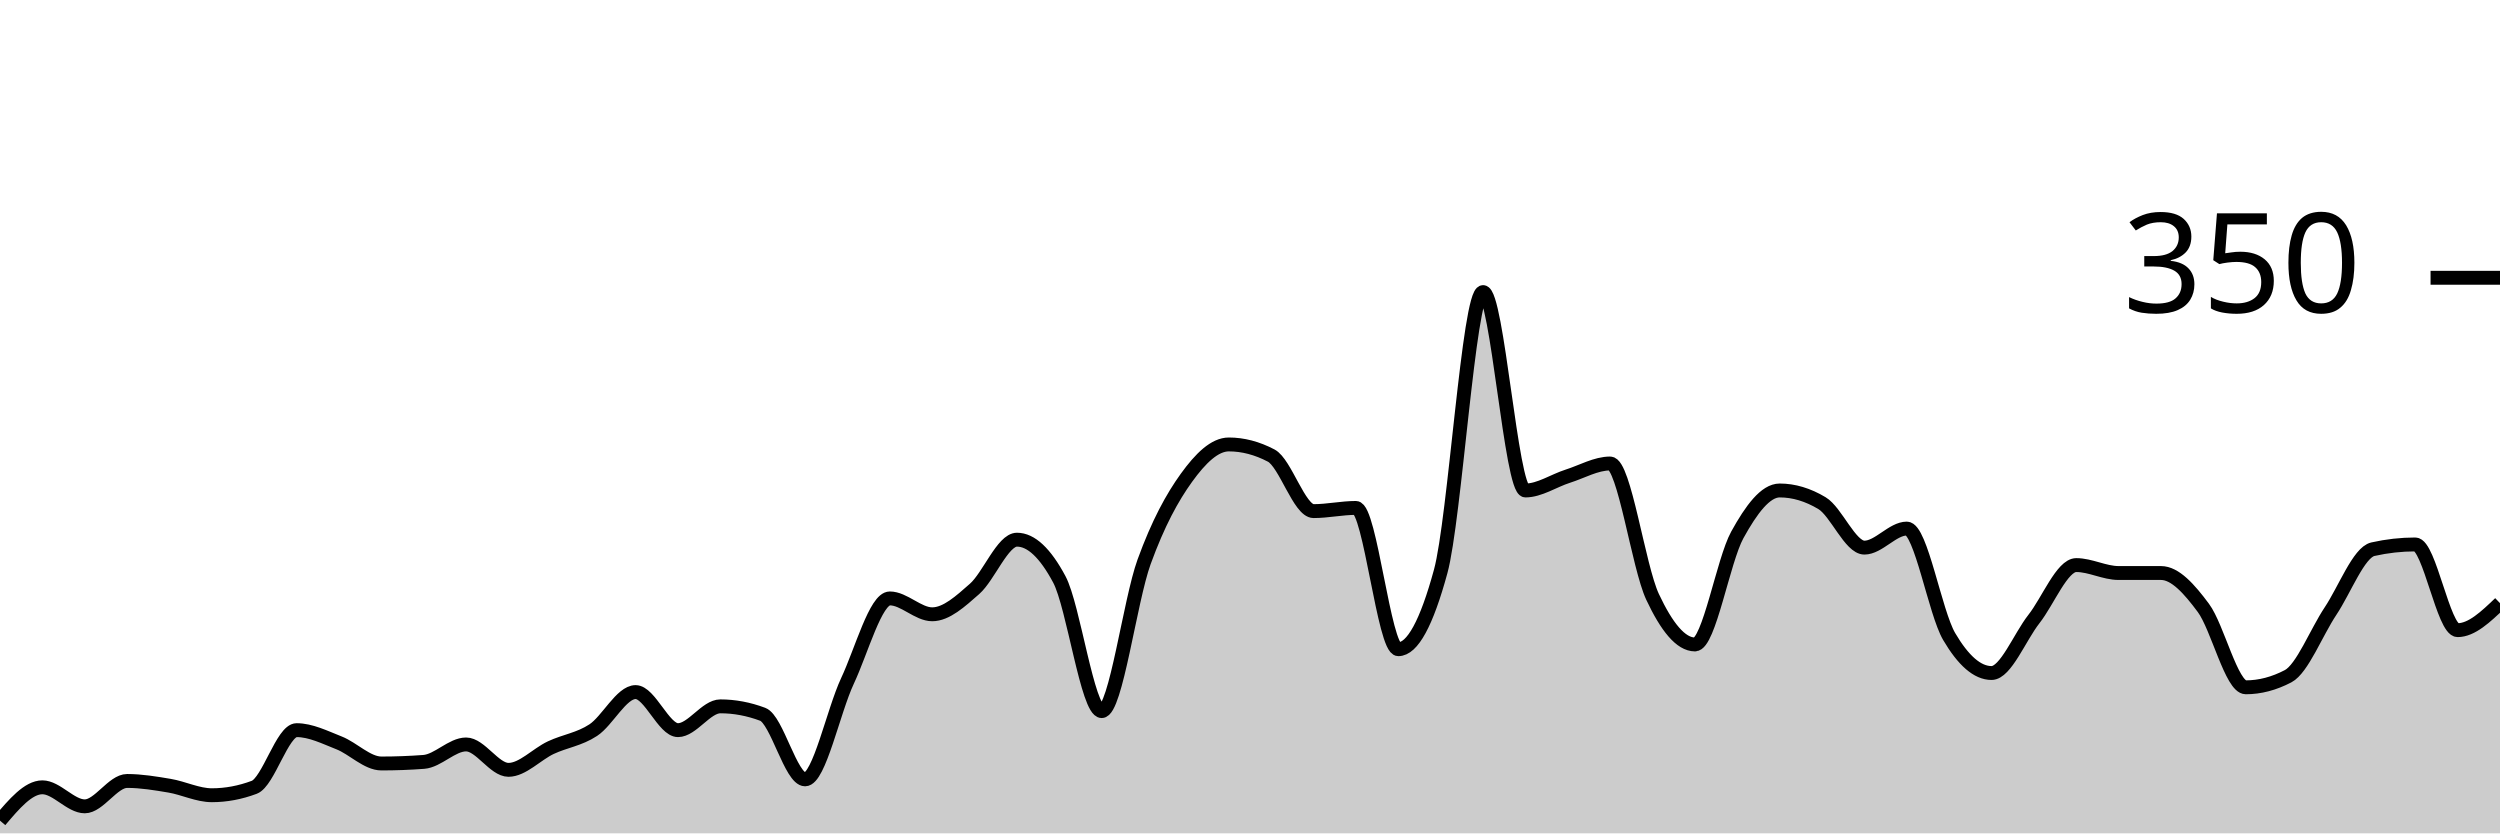
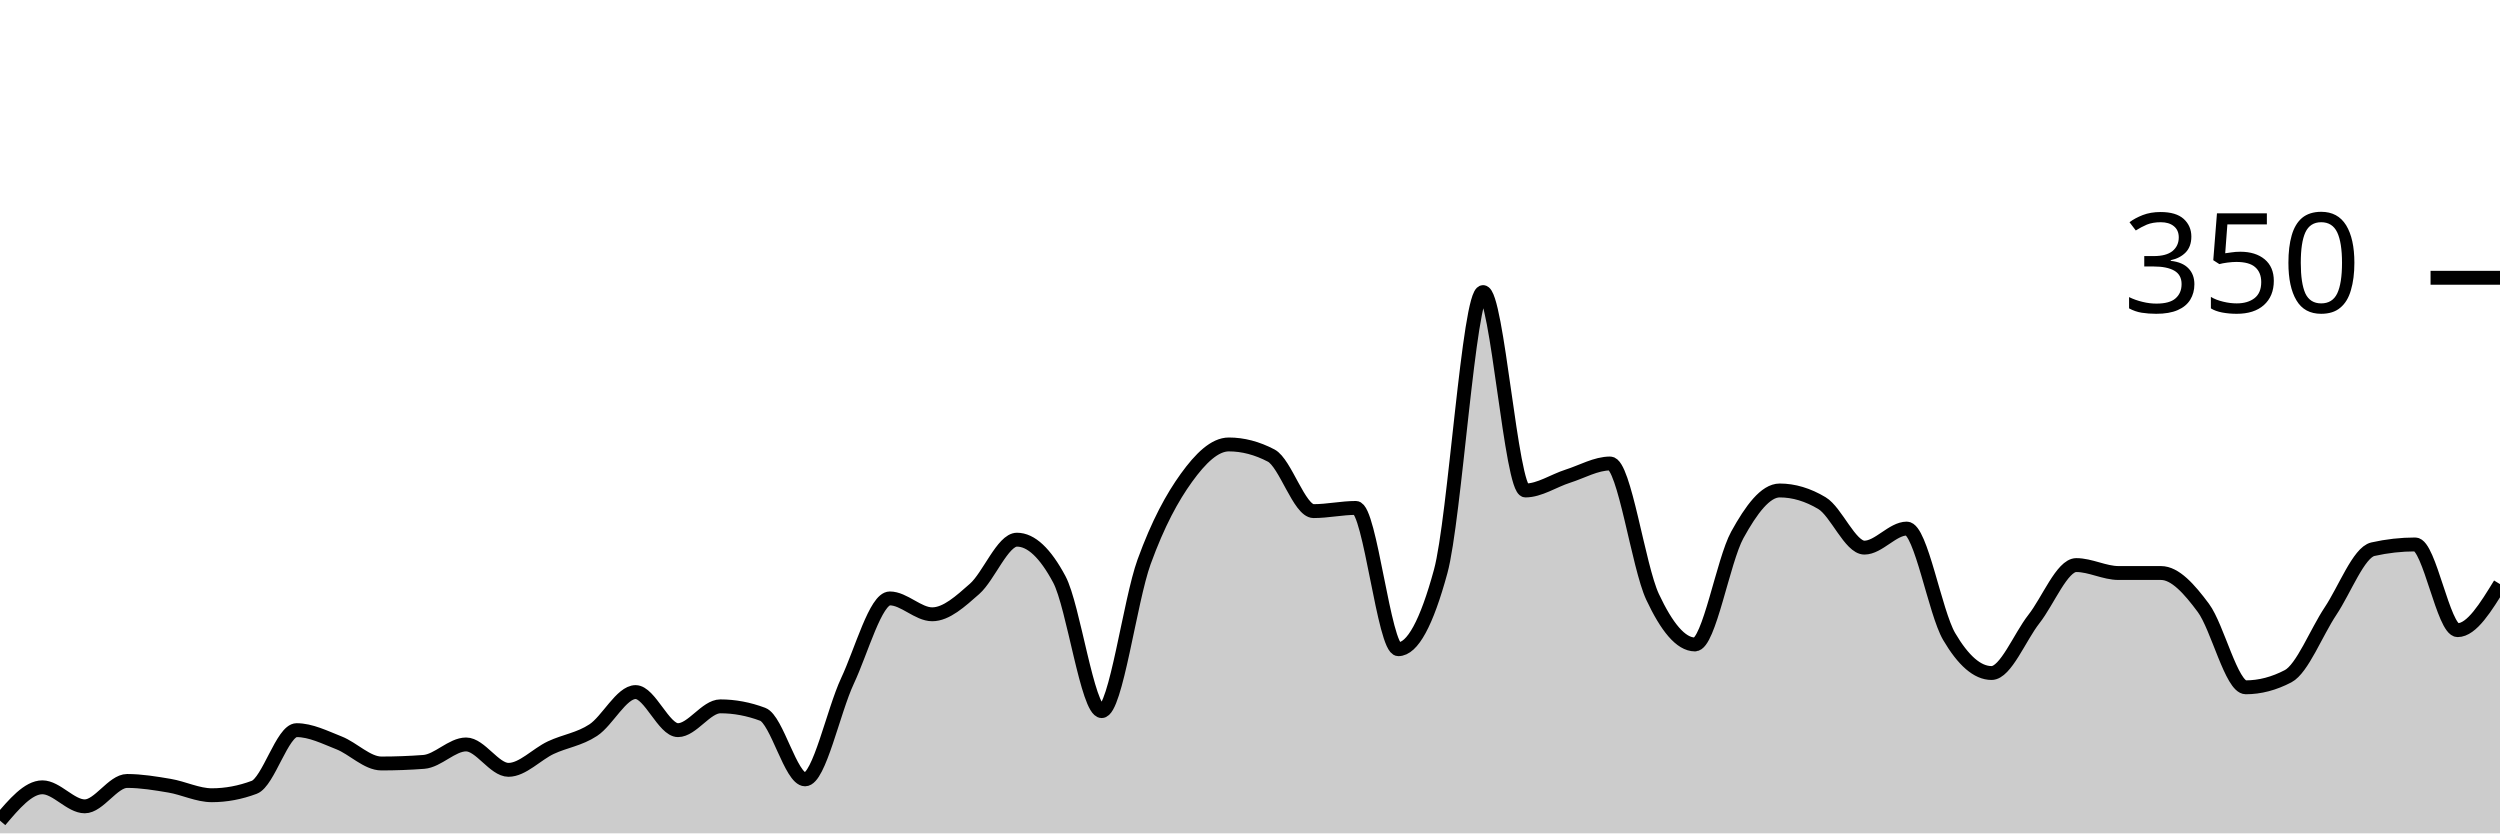
<svg xmlns="http://www.w3.org/2000/svg" viewBox="0 0 180 60">
  <g transform="translate(0,20)">
-     <path class="area" fill="rgba(0, 0, 0, 0.2)" d="M0,39.086C1.017,37.886,2.034,36.686,3.051,36.686C4.068,36.686,5.085,38.057,6.102,38.057C7.119,38.057,8.136,36.229,9.153,36.229C10.169,36.229,11.186,36.4,12.203,36.571C13.22,36.743,14.237,37.257,15.254,37.257C16.271,37.257,17.288,37.067,18.305,36.686C19.322,36.305,20.339,32.571,21.356,32.571C22.373,32.571,23.39,33.086,24.407,33.486C25.424,33.886,26.441,34.971,27.458,34.971C28.475,34.971,29.492,34.933,30.508,34.857C31.525,34.781,32.542,33.6,33.559,33.6C34.576,33.6,35.593,35.429,36.61,35.429C37.627,35.429,38.644,34.305,39.661,33.829C40.678,33.352,41.695,33.238,42.712,32.571C43.729,31.905,44.746,29.829,45.763,29.829C46.78,29.829,47.797,32.571,48.814,32.571C49.831,32.571,50.847,30.857,51.864,30.857C52.881,30.857,53.898,31.048,54.915,31.429C55.932,31.81,56.949,36.114,57.966,36.114C58.983,36.114,60,31.2,61.017,29.029C62.034,26.857,63.051,23.086,64.068,23.086C65.085,23.086,66.102,24.229,67.119,24.229C68.136,24.229,69.153,23.295,70.169,22.4C71.186,21.505,72.203,18.857,73.22,18.857C74.237,18.857,75.254,19.81,76.271,21.714C77.288,23.619,78.305,31.2,79.322,31.2C80.339,31.2,81.356,23.257,82.373,20.457C83.39,17.657,84.407,15.81,85.424,14.4C86.441,12.99,87.458,12,88.475,12C89.492,12,90.508,12.267,91.525,12.8C92.542,13.333,93.559,16.8,94.576,16.8C95.593,16.8,96.61,16.571,97.627,16.571C98.644,16.571,99.661,26.743,100.678,26.743C101.695,26.743,102.712,24.876,103.729,21.143C104.746,17.41,105.763,1.029,106.78,1.029C107.797,1.029,108.814,15.314,109.831,15.314C110.847,15.314,111.864,14.61,112.881,14.286C113.898,13.962,114.915,13.371,115.932,13.371C116.949,13.371,117.966,20.8,118.983,22.971C120,25.143,121.017,26.4,122.034,26.4C123.051,26.4,124.068,20.362,125.085,18.514C126.102,16.667,127.119,15.314,128.136,15.314C129.153,15.314,130.169,15.619,131.186,16.229C132.203,16.838,133.22,19.429,134.237,19.429C135.254,19.429,136.271,18.057,137.288,18.057C138.305,18.057,139.322,24.095,140.339,25.829C141.356,27.562,142.373,28.457,143.39,28.457C144.407,28.457,145.424,25.867,146.441,24.571C147.458,23.276,148.475,20.686,149.492,20.686C150.508,20.686,151.525,21.257,152.542,21.257C153.559,21.257,154.576,21.257,155.593,21.257C156.61,21.257,157.627,22.4,158.644,23.771C159.661,25.143,160.678,29.486,161.695,29.486C162.712,29.486,163.729,29.219,164.746,28.686C165.763,28.152,166.78,25.524,167.797,24C168.814,22.476,169.831,19.771,170.847,19.543C171.864,19.314,172.881,19.2,173.898,19.2C174.915,19.2,175.932,25.371,176.949,25.371C177.966,25.371,178.983,24.4,180,23.429L180,40C178.983,40,177.966,40,176.949,40C175.932,40,174.915,40,173.898,40C172.881,40,171.864,40,170.847,40C169.831,40,168.814,40,167.797,40C166.78,40,165.763,40,164.746,40C163.729,40,162.712,40,161.695,40C160.678,40,159.661,40,158.644,40C157.627,40,156.61,40,155.593,40C154.576,40,153.559,40,152.542,40C151.525,40,150.508,40,149.492,40C148.475,40,147.458,40,146.441,40C145.424,40,144.407,40,143.39,40C142.373,40,141.356,40,140.339,40C139.322,40,138.305,40,137.288,40C136.271,40,135.254,40,134.237,40C133.22,40,132.203,40,131.186,40C130.169,40,129.153,40,128.136,40C127.119,40,126.102,40,125.085,40C124.068,40,123.051,40,122.034,40C121.017,40,120,40,118.983,40C117.966,40,116.949,40,115.932,40C114.915,40,113.898,40,112.881,40C111.864,40,110.847,40,109.831,40C108.814,40,107.797,40,106.78,40C105.763,40,104.746,40,103.729,40C102.712,40,101.695,40,100.678,40C99.661,40,98.644,40,97.627,40C96.61,40,95.593,40,94.576,40C93.559,40,92.542,40,91.525,40C90.508,40,89.492,40,88.475,40C87.458,40,86.441,40,85.424,40C84.407,40,83.39,40,82.373,40C81.356,40,80.339,40,79.322,40C78.305,40,77.288,40,76.271,40C75.254,40,74.237,40,73.22,40C72.203,40,71.186,40,70.169,40C69.153,40,68.136,40,67.119,40C66.102,40,65.085,40,64.068,40C63.051,40,62.034,40,61.017,40C60,40,58.983,40,57.966,40C56.949,40,55.932,40,54.915,40C53.898,40,52.881,40,51.864,40C50.847,40,49.831,40,48.814,40C47.797,40,46.78,40,45.763,40C44.746,40,43.729,40,42.712,40C41.695,40,40.678,40,39.661,40C38.644,40,37.627,40,36.61,40C35.593,40,34.576,40,33.559,40C32.542,40,31.525,40,30.508,40C29.492,40,28.475,40,27.458,40C26.441,40,25.424,40,24.407,40C23.39,40,22.373,40,21.356,40C20.339,40,19.322,40,18.305,40C17.288,40,16.271,40,15.254,40C14.237,40,13.22,40,12.203,40C11.186,40,10.169,40,9.153,40C8.136,40,7.119,40,6.102,40C5.085,40,4.068,40,3.051,40C2.034,40,1.017,40,0,40Z" />
-     <path class="line" stroke="black" fill="none" d="M0,39.086C1.017,37.886,2.034,36.686,3.051,36.686C4.068,36.686,5.085,38.057,6.102,38.057C7.119,38.057,8.136,36.229,9.153,36.229C10.169,36.229,11.186,36.4,12.203,36.571C13.22,36.743,14.237,37.257,15.254,37.257C16.271,37.257,17.288,37.067,18.305,36.686C19.322,36.305,20.339,32.571,21.356,32.571C22.373,32.571,23.39,33.086,24.407,33.486C25.424,33.886,26.441,34.971,27.458,34.971C28.475,34.971,29.492,34.933,30.508,34.857C31.525,34.781,32.542,33.6,33.559,33.6C34.576,33.6,35.593,35.429,36.61,35.429C37.627,35.429,38.644,34.305,39.661,33.829C40.678,33.352,41.695,33.238,42.712,32.571C43.729,31.905,44.746,29.829,45.763,29.829C46.78,29.829,47.797,32.571,48.814,32.571C49.831,32.571,50.847,30.857,51.864,30.857C52.881,30.857,53.898,31.048,54.915,31.429C55.932,31.81,56.949,36.114,57.966,36.114C58.983,36.114,60,31.2,61.017,29.029C62.034,26.857,63.051,23.086,64.068,23.086C65.085,23.086,66.102,24.229,67.119,24.229C68.136,24.229,69.153,23.295,70.169,22.4C71.186,21.505,72.203,18.857,73.22,18.857C74.237,18.857,75.254,19.81,76.271,21.714C77.288,23.619,78.305,31.2,79.322,31.2C80.339,31.2,81.356,23.257,82.373,20.457C83.39,17.657,84.407,15.81,85.424,14.4C86.441,12.99,87.458,12,88.475,12C89.492,12,90.508,12.267,91.525,12.8C92.542,13.333,93.559,16.8,94.576,16.8C95.593,16.8,96.61,16.571,97.627,16.571C98.644,16.571,99.661,26.743,100.678,26.743C101.695,26.743,102.712,24.876,103.729,21.143C104.746,17.41,105.763,1.029,106.78,1.029C107.797,1.029,108.814,15.314,109.831,15.314C110.847,15.314,111.864,14.61,112.881,14.286C113.898,13.962,114.915,13.371,115.932,13.371C116.949,13.371,117.966,20.8,118.983,22.971C120,25.143,121.017,26.4,122.034,26.4C123.051,26.4,124.068,20.362,125.085,18.514C126.102,16.667,127.119,15.314,128.136,15.314C129.153,15.314,130.169,15.619,131.186,16.229C132.203,16.838,133.22,19.429,134.237,19.429C135.254,19.429,136.271,18.057,137.288,18.057C138.305,18.057,139.322,24.095,140.339,25.829C141.356,27.562,142.373,28.457,143.39,28.457C144.407,28.457,145.424,25.867,146.441,24.571C147.458,23.276,148.475,20.686,149.492,20.686C150.508,20.686,151.525,21.257,152.542,21.257C153.559,21.257,154.576,21.257,155.593,21.257C156.61,21.257,157.627,22.4,158.644,23.771C159.661,25.143,160.678,29.486,161.695,29.486C162.712,29.486,163.729,29.219,164.746,28.686C165.763,28.152,166.78,25.524,167.797,24C168.814,22.476,169.831,19.771,170.847,19.543C171.864,19.314,172.881,19.2,173.898,19.2C174.915,19.2,175.932,25.371,176.949,25.371C177.966,25.371,178.983,24.4,180,23.429" />
+     <path class="area" fill="rgba(0, 0, 0, 0.2)" d="M0,39.086C1.017,37.886,2.034,36.686,3.051,36.686C4.068,36.686,5.085,38.057,6.102,38.057C7.119,38.057,8.136,36.229,9.153,36.229C10.169,36.229,11.186,36.4,12.203,36.571C13.22,36.743,14.237,37.257,15.254,37.257C16.271,37.257,17.288,37.067,18.305,36.686C19.322,36.305,20.339,32.571,21.356,32.571C22.373,32.571,23.39,33.086,24.407,33.486C25.424,33.886,26.441,34.971,27.458,34.971C28.475,34.971,29.492,34.933,30.508,34.857C31.525,34.781,32.542,33.6,33.559,33.6C34.576,33.6,35.593,35.429,36.61,35.429C37.627,35.429,38.644,34.305,39.661,33.829C40.678,33.352,41.695,33.238,42.712,32.571C43.729,31.905,44.746,29.829,45.763,29.829C46.78,29.829,47.797,32.571,48.814,32.571C49.831,32.571,50.847,30.857,51.864,30.857C52.881,30.857,53.898,31.048,54.915,31.429C55.932,31.81,56.949,36.114,57.966,36.114C58.983,36.114,60,31.2,61.017,29.029C62.034,26.857,63.051,23.086,64.068,23.086C65.085,23.086,66.102,24.229,67.119,24.229C68.136,24.229,69.153,23.295,70.169,22.4C71.186,21.505,72.203,18.857,73.22,18.857C74.237,18.857,75.254,19.81,76.271,21.714C77.288,23.619,78.305,31.2,79.322,31.2C80.339,31.2,81.356,23.257,82.373,20.457C83.39,17.657,84.407,15.81,85.424,14.4C86.441,12.99,87.458,12,88.475,12C89.492,12,90.508,12.267,91.525,12.8C92.542,13.333,93.559,16.8,94.576,16.8C95.593,16.8,96.61,16.571,97.627,16.571C98.644,16.571,99.661,26.743,100.678,26.743C101.695,26.743,102.712,24.876,103.729,21.143C104.746,17.41,105.763,1.029,106.78,1.029C107.797,1.029,108.814,15.314,109.831,15.314C110.847,15.314,111.864,14.61,112.881,14.286C113.898,13.962,114.915,13.371,115.932,13.371C116.949,13.371,117.966,20.8,118.983,22.971C120,25.143,121.017,26.4,122.034,26.4C123.051,26.4,124.068,20.362,125.085,18.514C126.102,16.667,127.119,15.314,128.136,15.314C129.153,15.314,130.169,15.619,131.186,16.229C132.203,16.838,133.22,19.429,134.237,19.429C135.254,19.429,136.271,18.057,137.288,18.057C138.305,18.057,139.322,24.095,140.339,25.829C141.356,27.562,142.373,28.457,143.39,28.457C144.407,28.457,145.424,25.867,146.441,24.571C147.458,23.276,148.475,20.686,149.492,20.686C150.508,20.686,151.525,21.257,152.542,21.257C153.559,21.257,154.576,21.257,155.593,21.257C156.61,21.257,157.627,22.4,158.644,23.771C159.661,25.143,160.678,29.486,161.695,29.486C162.712,29.486,163.729,29.219,164.746,28.686C165.763,28.152,166.78,25.524,167.797,24C168.814,22.476,169.831,19.771,170.847,19.543C171.864,19.314,172.881,19.2,173.898,19.2C174.915,19.2,175.932,25.371,176.949,25.371C177.966,25.371,178.983,23.714,180,22.057L180,40C178.983,40,177.966,40,176.949,40C175.932,40,174.915,40,173.898,40C172.881,40,171.864,40,170.847,40C169.831,40,168.814,40,167.797,40C166.78,40,165.763,40,164.746,40C163.729,40,162.712,40,161.695,40C160.678,40,159.661,40,158.644,40C157.627,40,156.61,40,155.593,40C154.576,40,153.559,40,152.542,40C151.525,40,150.508,40,149.492,40C148.475,40,147.458,40,146.441,40C145.424,40,144.407,40,143.39,40C142.373,40,141.356,40,140.339,40C139.322,40,138.305,40,137.288,40C136.271,40,135.254,40,134.237,40C133.22,40,132.203,40,131.186,40C130.169,40,129.153,40,128.136,40C127.119,40,126.102,40,125.085,40C124.068,40,123.051,40,122.034,40C121.017,40,120,40,118.983,40C117.966,40,116.949,40,115.932,40C114.915,40,113.898,40,112.881,40C111.864,40,110.847,40,109.831,40C108.814,40,107.797,40,106.78,40C105.763,40,104.746,40,103.729,40C102.712,40,101.695,40,100.678,40C99.661,40,98.644,40,97.627,40C96.61,40,95.593,40,94.576,40C93.559,40,92.542,40,91.525,40C90.508,40,89.492,40,88.475,40C87.458,40,86.441,40,85.424,40C84.407,40,83.39,40,82.373,40C81.356,40,80.339,40,79.322,40C78.305,40,77.288,40,76.271,40C75.254,40,74.237,40,73.22,40C72.203,40,71.186,40,70.169,40C69.153,40,68.136,40,67.119,40C66.102,40,65.085,40,64.068,40C63.051,40,62.034,40,61.017,40C60,40,58.983,40,57.966,40C56.949,40,55.932,40,54.915,40C53.898,40,52.881,40,51.864,40C50.847,40,49.831,40,48.814,40C47.797,40,46.78,40,45.763,40C44.746,40,43.729,40,42.712,40C41.695,40,40.678,40,39.661,40C38.644,40,37.627,40,36.61,40C35.593,40,34.576,40,33.559,40C32.542,40,31.525,40,30.508,40C29.492,40,28.475,40,27.458,40C26.441,40,25.424,40,24.407,40C23.39,40,22.373,40,21.356,40C20.339,40,19.322,40,18.305,40C17.288,40,16.271,40,15.254,40C14.237,40,13.22,40,12.203,40C11.186,40,10.169,40,9.153,40C8.136,40,7.119,40,6.102,40C5.085,40,4.068,40,3.051,40C2.034,40,1.017,40,0,40Z" />
+     <path class="line" stroke="black" fill="none" d="M0,39.086C1.017,37.886,2.034,36.686,3.051,36.686C4.068,36.686,5.085,38.057,6.102,38.057C7.119,38.057,8.136,36.229,9.153,36.229C10.169,36.229,11.186,36.4,12.203,36.571C13.22,36.743,14.237,37.257,15.254,37.257C16.271,37.257,17.288,37.067,18.305,36.686C19.322,36.305,20.339,32.571,21.356,32.571C22.373,32.571,23.39,33.086,24.407,33.486C25.424,33.886,26.441,34.971,27.458,34.971C28.475,34.971,29.492,34.933,30.508,34.857C31.525,34.781,32.542,33.6,33.559,33.6C34.576,33.6,35.593,35.429,36.61,35.429C37.627,35.429,38.644,34.305,39.661,33.829C40.678,33.352,41.695,33.238,42.712,32.571C43.729,31.905,44.746,29.829,45.763,29.829C46.78,29.829,47.797,32.571,48.814,32.571C49.831,32.571,50.847,30.857,51.864,30.857C52.881,30.857,53.898,31.048,54.915,31.429C55.932,31.81,56.949,36.114,57.966,36.114C58.983,36.114,60,31.2,61.017,29.029C62.034,26.857,63.051,23.086,64.068,23.086C65.085,23.086,66.102,24.229,67.119,24.229C68.136,24.229,69.153,23.295,70.169,22.4C71.186,21.505,72.203,18.857,73.22,18.857C74.237,18.857,75.254,19.81,76.271,21.714C77.288,23.619,78.305,31.2,79.322,31.2C80.339,31.2,81.356,23.257,82.373,20.457C83.39,17.657,84.407,15.81,85.424,14.4C86.441,12.99,87.458,12,88.475,12C89.492,12,90.508,12.267,91.525,12.8C92.542,13.333,93.559,16.8,94.576,16.8C95.593,16.8,96.61,16.571,97.627,16.571C98.644,16.571,99.661,26.743,100.678,26.743C101.695,26.743,102.712,24.876,103.729,21.143C104.746,17.41,105.763,1.029,106.78,1.029C107.797,1.029,108.814,15.314,109.831,15.314C110.847,15.314,111.864,14.61,112.881,14.286C113.898,13.962,114.915,13.371,115.932,13.371C116.949,13.371,117.966,20.8,118.983,22.971C120,25.143,121.017,26.4,122.034,26.4C123.051,26.4,124.068,20.362,125.085,18.514C126.102,16.667,127.119,15.314,128.136,15.314C129.153,15.314,130.169,15.619,131.186,16.229C132.203,16.838,133.22,19.429,134.237,19.429C135.254,19.429,136.271,18.057,137.288,18.057C138.305,18.057,139.322,24.095,140.339,25.829C141.356,27.562,142.373,28.457,143.39,28.457C144.407,28.457,145.424,25.867,146.441,24.571C147.458,23.276,148.475,20.686,149.492,20.686C150.508,20.686,151.525,21.257,152.542,21.257C153.559,21.257,154.576,21.257,155.593,21.257C156.61,21.257,157.627,22.4,158.644,23.771C159.661,25.143,160.678,29.486,161.695,29.486C162.712,29.486,163.729,29.219,164.746,28.686C165.763,28.152,166.78,25.524,167.797,24C168.814,22.476,169.831,19.771,170.847,19.543C171.864,19.314,172.881,19.2,173.898,19.2C174.915,19.2,175.932,25.371,176.949,25.371C177.966,25.371,178.983,23.714,180,22.057" />
    <path class="axis-ceiling" stroke-width="1" stroke="black" fill="none" d="M175,0L180,0" />
    <text class="axis-ceiling-label" font-family="sans-serif" text-anchor="end" font-size="10px" x="170" y="2.5">350</text>
  </g>
</svg>
